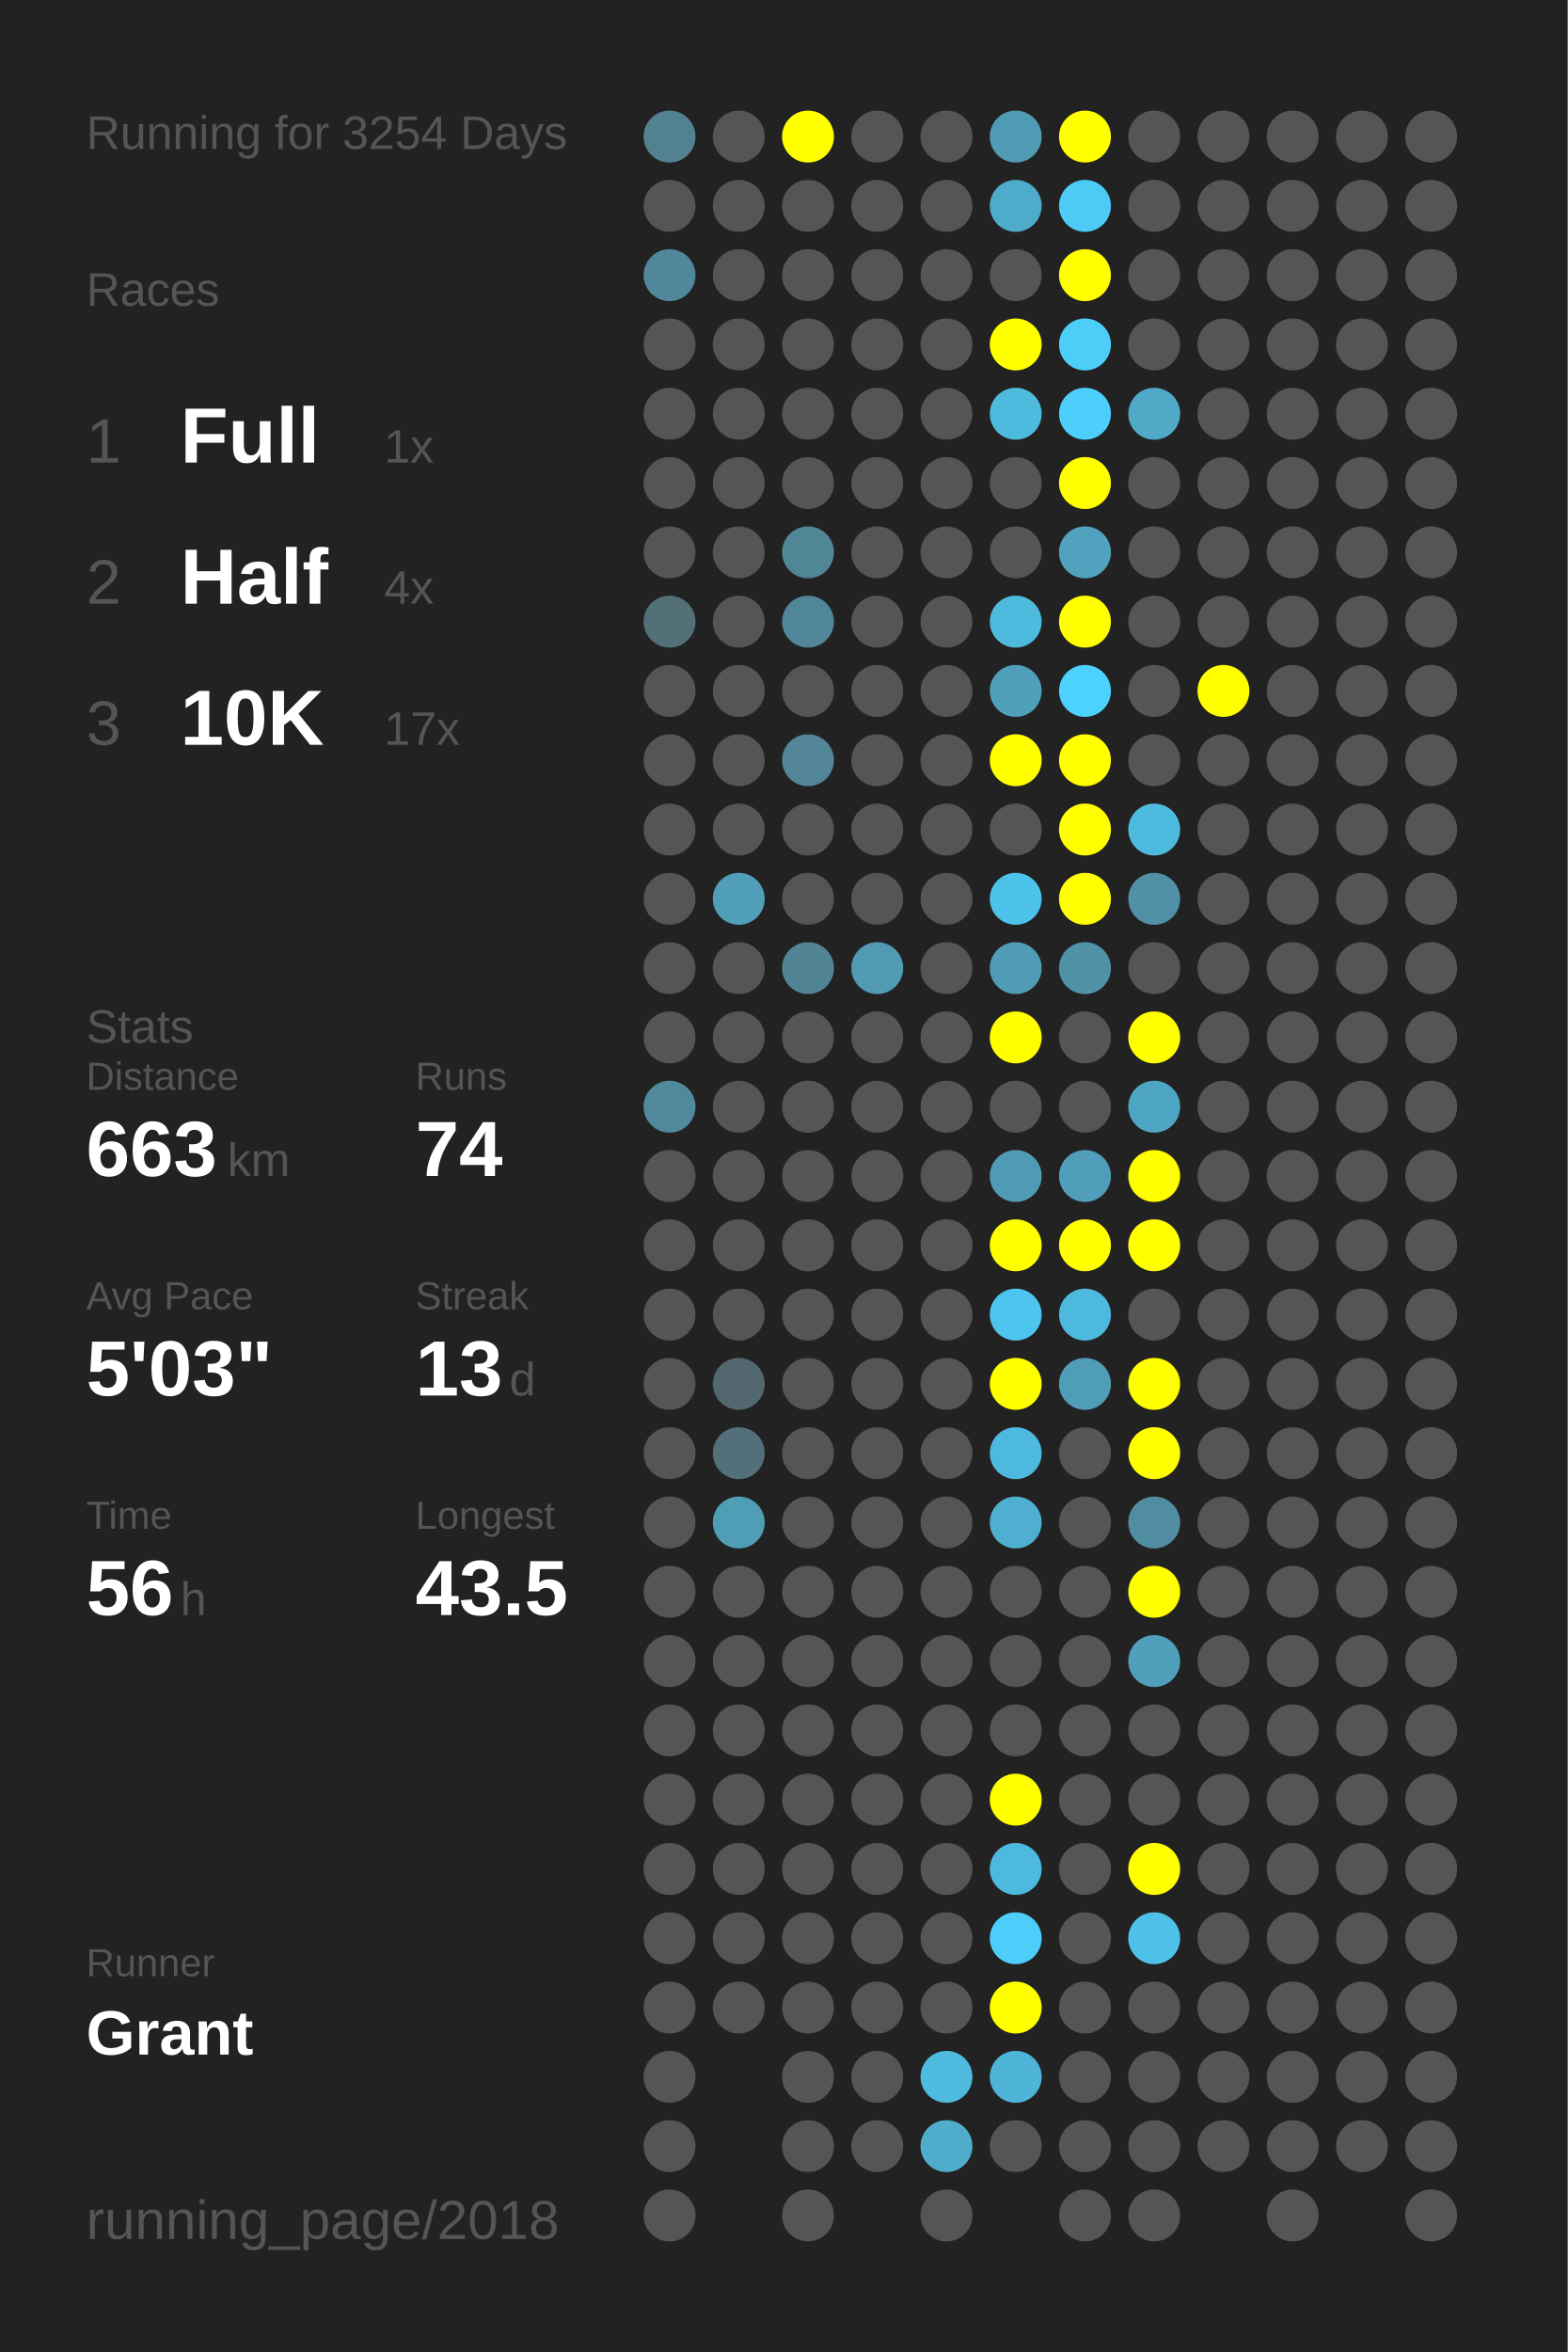
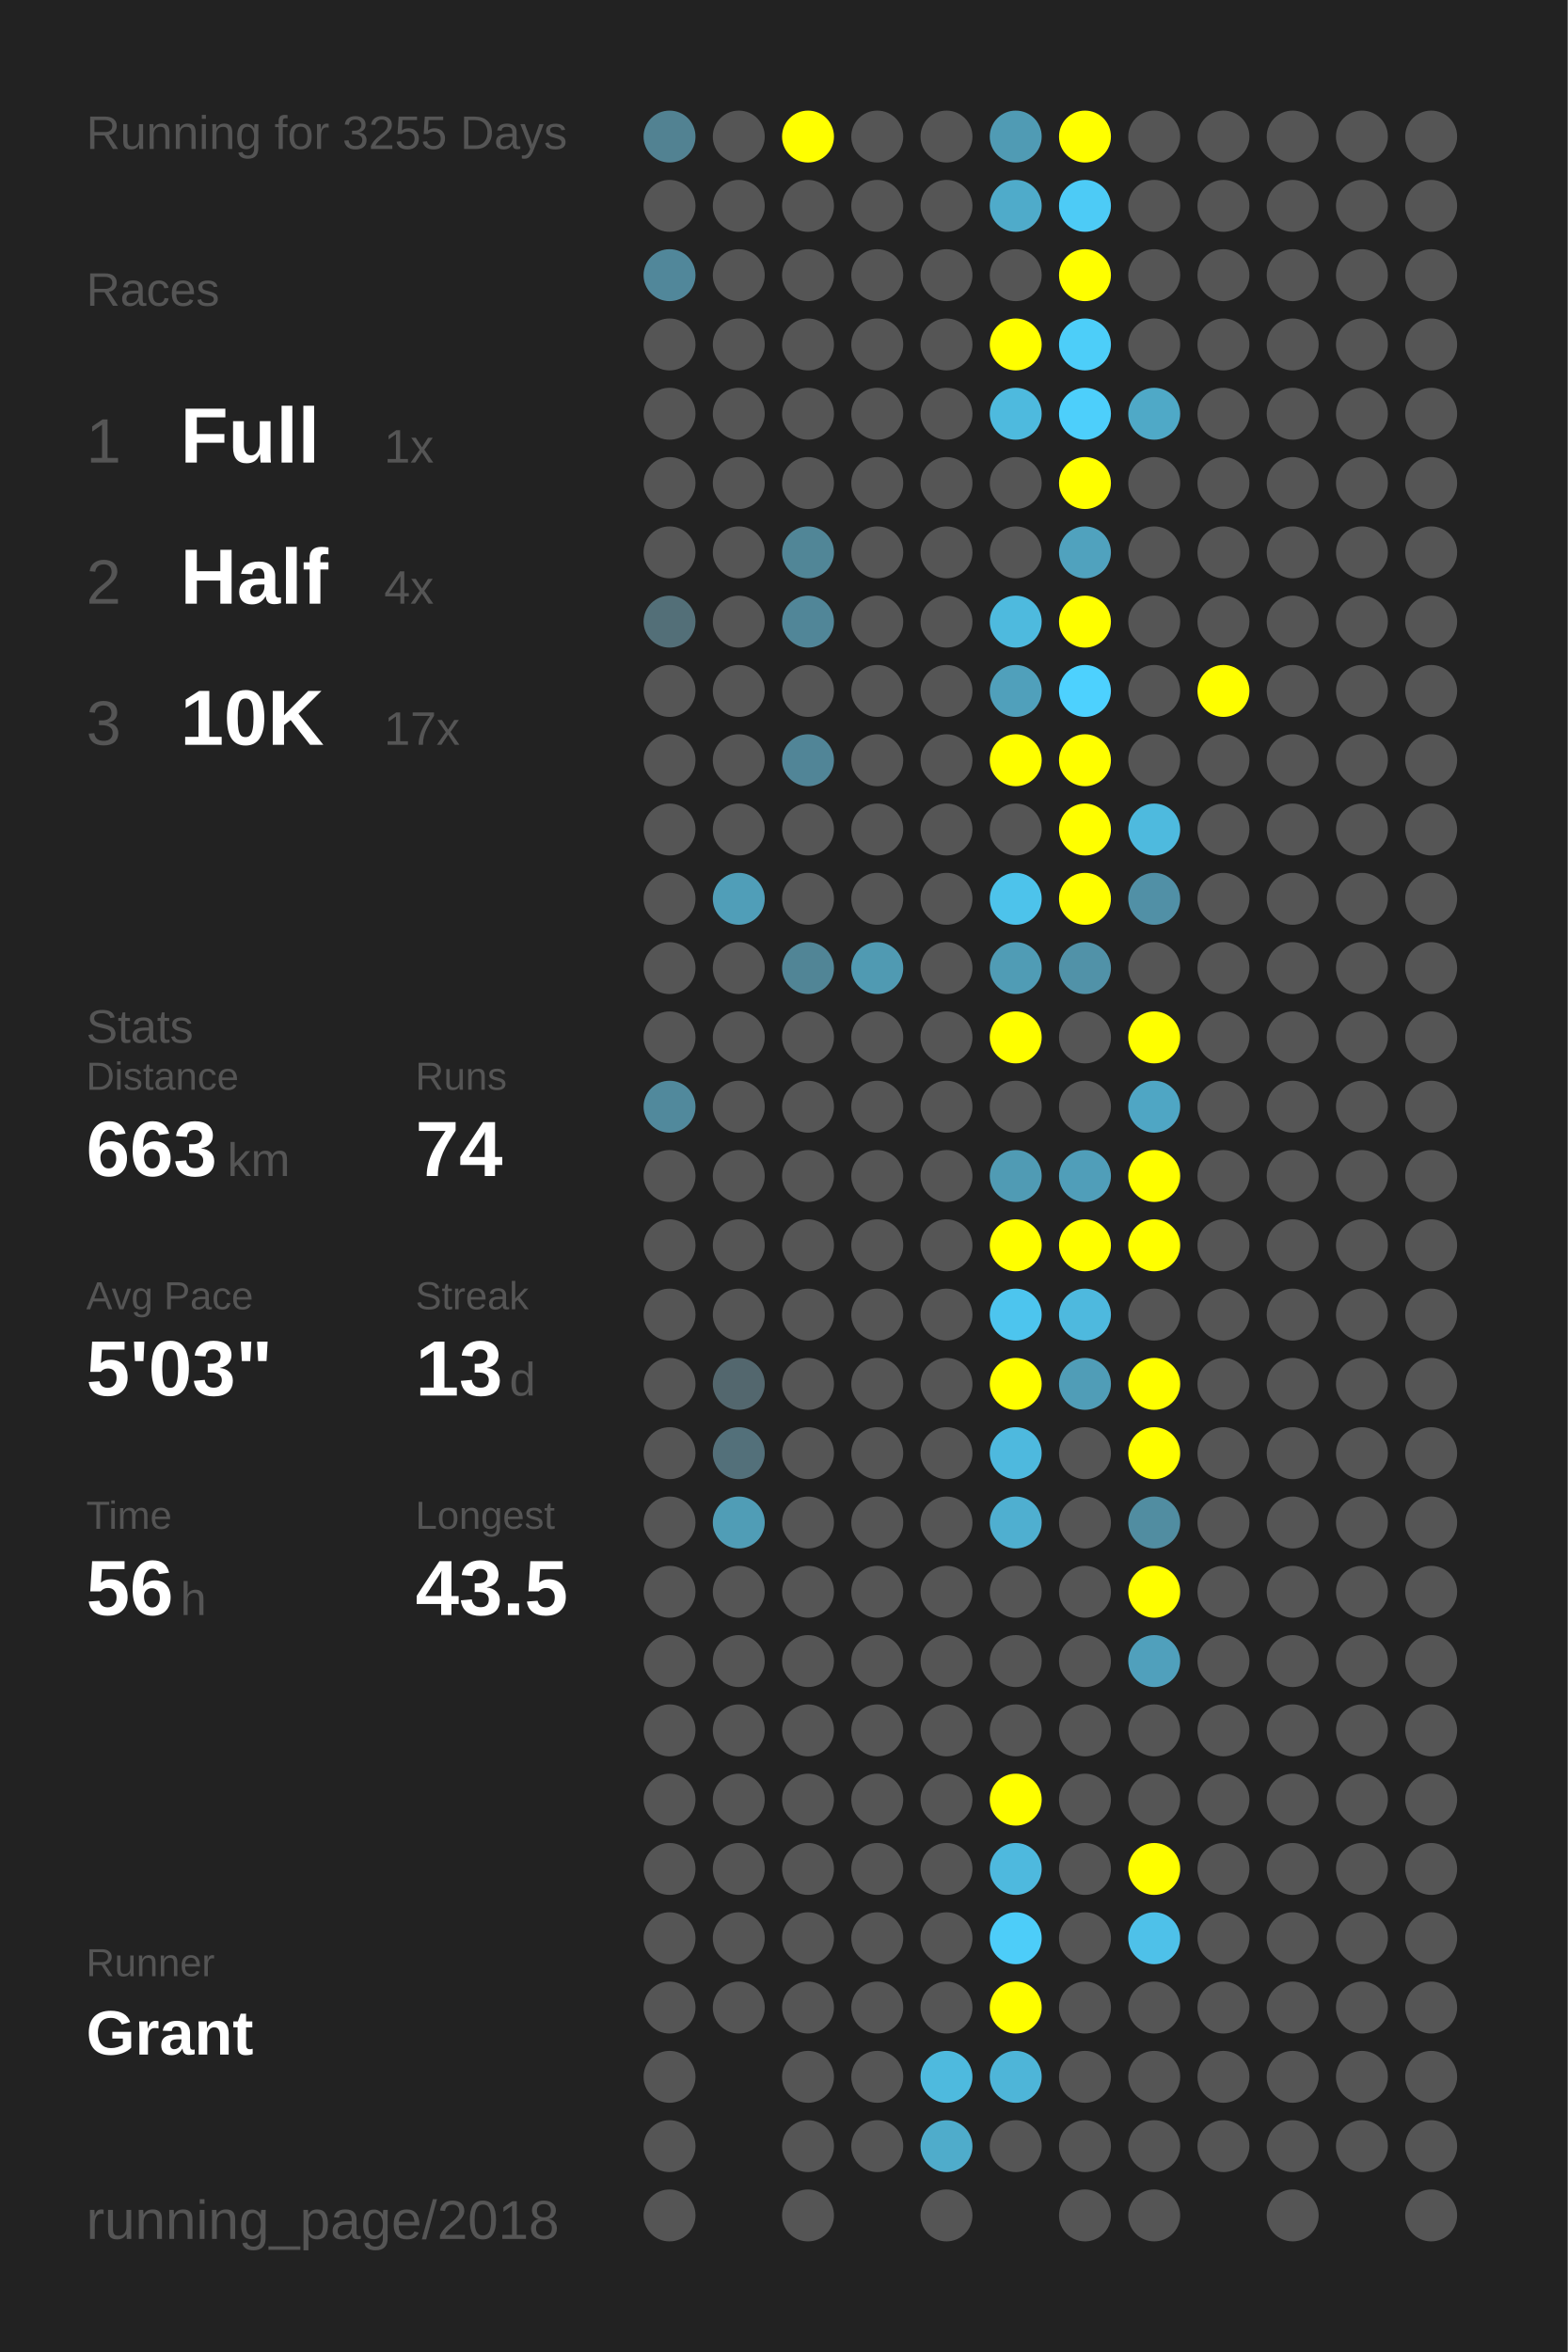
<svg xmlns="http://www.w3.org/2000/svg" baseProfile="full" height="300mm" version="1.1" viewBox="0,0,200,300" width="200mm">
  <defs />
  <rect fill="#222222" height="300" width="200" x="0" y="0" />
-   <text fill="#555555" style="font-size:6px; font-family:Arial;" x="11" y="19">Running for 3254 Days</text>
+   <text fill="#555555" style="font-size:6px; font-family:Arial;" x="11" y="19">Running for 3255 Days</text>
  <text fill="#555555" style="font-size:6px; font-family:Arial;" x="11" y="39">Races</text>
  <text fill="#555555" style="font-size:8px; font-family:Arial;" x="11" y="59">1</text>
  <text fill="#FFFFFF" style="font-size:10px; font-family:Arial; font-weight:bold;" x="23" y="59">Full</text>
  <text fill="#555555" style="font-size:6px; font-family:Arial;" x="49" y="59">1x</text>
  <text fill="#555555" style="font-size:8px; font-family:Arial;" x="11" y="77">2</text>
  <text fill="#FFFFFF" style="font-size:10px; font-family:Arial; font-weight:bold;" x="23" y="77">Half</text>
  <text fill="#555555" style="font-size:6px; font-family:Arial;" x="49" y="77">4x</text>
  <text fill="#555555" style="font-size:8px; font-family:Arial;" x="11" y="95">3</text>
  <text fill="#FFFFFF" style="font-size:10px; font-family:Arial; font-weight:bold;" x="23" y="95">10K</text>
  <text fill="#555555" style="font-size:6px; font-family:Arial;" x="49" y="95">17x</text>
  <text fill="#555555" style="font-size:6px; font-family:Arial;" x="11" y="133">Stats</text>
  <text fill="#555555" style="font-size:5px; font-family:Arial;" x="11" y="139">Distance</text>
  <text fill="#FFFFFF" style="font-size:10px; font-family:Arial; font-weight:bold;" x="11" y="150">663</text>
  <text fill="#555555" style="font-size:6px; font-family:Arial;" x="29" y="150">km</text>
  <text fill="#555555" style="font-size:5px; font-family:Arial;" x="53" y="139">Runs</text>
  <text fill="#FFFFFF" style="font-size:10px; font-family:Arial; font-weight:bold;" x="53" y="150">74</text>
  <text fill="#555555" style="font-size:5px; font-family:Arial;" x="11" y="167">Avg Pace</text>
  <text fill="#FFFFFF" style="font-size:10px; font-family:Arial; font-weight:bold;" x="11" y="178">5'03"</text>
  <text fill="#555555" style="font-size:5px; font-family:Arial;" x="53" y="167">Streak</text>
  <text fill="#FFFFFF" style="font-size:10px; font-family:Arial; font-weight:bold;" x="53" y="178">13</text>
  <text fill="#555555" style="font-size:6px; font-family:Arial;" x="65" y="178">d</text>
  <text fill="#555555" style="font-size:5px; font-family:Arial;" x="11" y="195">Time</text>
  <text fill="#FFFFFF" style="font-size:10px; font-family:Arial; font-weight:bold;" x="11" y="206">56</text>
  <text fill="#555555" style="font-size:6px; font-family:Arial;" x="23" y="206">h</text>
  <text fill="#555555" style="font-size:5px; font-family:Arial;" x="53" y="195">Longest</text>
  <text fill="#FFFFFF" style="font-size:10px; font-family:Arial; font-weight:bold;" x="53" y="206">43.5</text>
  <text fill="#555555" style="font-size:5px; font-family:Arial;" x="11" y="252.065">Runner</text>
  <text fill="#FFFFFF" style="font-size:8px; font-family:Arial; font-weight:bold;" x="11" y="262.065">Grant</text>
  <text fill="#555555" style="font-size:7px; font-family:Arial;" x="11" y="285.581">running_page/2018</text>
  <circle cx="85.417" cy="17.419" fill="#528292" r="3.312" />
  <circle cx="85.417" cy="26.258" fill="#555555" r="3.312" />
  <circle cx="85.417" cy="35.097" fill="#51879a" r="3.312" />
  <circle cx="85.417" cy="43.935" fill="#555555" r="3.312" />
  <circle cx="85.417" cy="52.774" fill="#555555" r="3.312" />
  <circle cx="85.417" cy="61.613" fill="#555555" r="3.312" />
  <circle cx="85.417" cy="70.452" fill="#555555" r="3.312" />
  <circle cx="85.417" cy="79.29" fill="#536f78" r="3.312" />
  <circle cx="85.417" cy="88.129" fill="#555555" r="3.312" />
  <circle cx="85.417" cy="96.968" fill="#555555" r="3.312" />
  <circle cx="85.417" cy="105.806" fill="#555555" r="3.312" />
  <circle cx="85.417" cy="114.645" fill="#555555" r="3.312" />
  <circle cx="85.417" cy="123.484" fill="#555555" r="3.312" />
  <circle cx="85.417" cy="132.323" fill="#555555" r="3.312" />
  <circle cx="85.417" cy="141.161" fill="#51899c" r="3.312" />
  <circle cx="85.417" cy="150" fill="#555555" r="3.312" />
  <circle cx="85.417" cy="158.839" fill="#555555" r="3.312" />
  <circle cx="85.417" cy="167.677" fill="#555555" r="3.312" />
  <circle cx="85.417" cy="176.516" fill="#555555" r="3.312" />
  <circle cx="85.417" cy="185.355" fill="#555555" r="3.312" />
  <circle cx="85.417" cy="194.194" fill="#555555" r="3.312" />
  <circle cx="85.417" cy="203.032" fill="#555555" r="3.312" />
  <circle cx="85.417" cy="211.871" fill="#555555" r="3.312" />
  <circle cx="85.417" cy="220.71" fill="#555555" r="3.312" />
  <circle cx="85.417" cy="229.548" fill="#555555" r="3.312" />
  <circle cx="85.417" cy="238.387" fill="#555555" r="3.312" />
  <circle cx="85.417" cy="247.226" fill="#555555" r="3.312" />
  <circle cx="85.417" cy="256.065" fill="#555555" r="3.312" />
  <circle cx="85.417" cy="264.903" fill="#555555" r="3.312" />
  <circle cx="85.417" cy="273.742" fill="#555555" r="3.312" />
  <circle cx="85.417" cy="282.581" fill="#555555" r="3.312" />
  <circle cx="94.25" cy="17.419" fill="#555555" r="3.312" />
  <circle cx="94.25" cy="26.258" fill="#555555" r="3.312" />
  <circle cx="94.25" cy="35.097" fill="#555555" r="3.312" />
  <circle cx="94.25" cy="43.935" fill="#555555" r="3.312" />
  <circle cx="94.25" cy="52.774" fill="#555555" r="3.312" />
  <circle cx="94.25" cy="61.613" fill="#555555" r="3.312" />
  <circle cx="94.25" cy="70.452" fill="#555555" r="3.312" />
  <circle cx="94.25" cy="79.29" fill="#555555" r="3.312" />
  <circle cx="94.25" cy="88.129" fill="#555555" r="3.312" />
  <circle cx="94.25" cy="96.968" fill="#555555" r="3.312" />
  <circle cx="94.25" cy="105.806" fill="#555555" r="3.312" />
  <circle cx="94.25" cy="114.645" fill="#509eb8" r="3.312" />
  <circle cx="94.25" cy="123.484" fill="#555555" r="3.312" />
  <circle cx="94.25" cy="132.323" fill="#555555" r="3.312" />
  <circle cx="94.25" cy="141.161" fill="#555555" r="3.312" />
  <circle cx="94.25" cy="150" fill="#555555" r="3.312" />
  <circle cx="94.25" cy="158.839" fill="#555555" r="3.312" />
  <circle cx="94.25" cy="167.677" fill="#555555" r="3.312" />
  <circle cx="94.25" cy="176.516" fill="#53676e" r="3.312" />
  <circle cx="94.25" cy="185.355" fill="#53707a" r="3.312" />
  <circle cx="94.25" cy="194.194" fill="#509db6" r="3.312" />
  <circle cx="94.25" cy="203.032" fill="#555555" r="3.312" />
  <circle cx="94.25" cy="211.871" fill="#555555" r="3.312" />
  <circle cx="94.25" cy="220.71" fill="#555555" r="3.312" />
  <circle cx="94.25" cy="229.548" fill="#555555" r="3.312" />
  <circle cx="94.25" cy="238.387" fill="#555555" r="3.312" />
  <circle cx="94.25" cy="247.226" fill="#555555" r="3.312" />
  <circle cx="94.25" cy="256.065" fill="#555555" r="3.312" />
  <circle cx="103.083" cy="17.419" fill="#FFFF00" r="3.312" />
  <circle cx="103.083" cy="26.258" fill="#555555" r="3.312" />
  <circle cx="103.083" cy="35.097" fill="#555555" r="3.312" />
  <circle cx="103.083" cy="43.935" fill="#555555" r="3.312" />
  <circle cx="103.083" cy="52.774" fill="#555555" r="3.312" />
  <circle cx="103.083" cy="61.613" fill="#555555" r="3.312" />
  <circle cx="103.083" cy="70.452" fill="#518697" r="3.312" />
  <circle cx="103.083" cy="79.29" fill="#518698" r="3.312" />
  <circle cx="103.083" cy="88.129" fill="#555555" r="3.312" />
  <circle cx="103.083" cy="96.968" fill="#518597" r="3.312" />
  <circle cx="103.083" cy="105.806" fill="#555555" r="3.312" />
  <circle cx="103.083" cy="114.645" fill="#555555" r="3.312" />
  <circle cx="103.083" cy="123.484" fill="#518596" r="3.312" />
  <circle cx="103.083" cy="132.323" fill="#555555" r="3.312" />
  <circle cx="103.083" cy="141.161" fill="#555555" r="3.312" />
  <circle cx="103.083" cy="150" fill="#555555" r="3.312" />
  <circle cx="103.083" cy="158.839" fill="#555555" r="3.312" />
  <circle cx="103.083" cy="167.677" fill="#555555" r="3.312" />
  <circle cx="103.083" cy="176.516" fill="#555555" r="3.312" />
  <circle cx="103.083" cy="185.355" fill="#555555" r="3.312" />
  <circle cx="103.083" cy="194.194" fill="#555555" r="3.312" />
  <circle cx="103.083" cy="203.032" fill="#555555" r="3.312" />
  <circle cx="103.083" cy="211.871" fill="#555555" r="3.312" />
  <circle cx="103.083" cy="220.71" fill="#555555" r="3.312" />
  <circle cx="103.083" cy="229.548" fill="#555555" r="3.312" />
  <circle cx="103.083" cy="238.387" fill="#555555" r="3.312" />
  <circle cx="103.083" cy="247.226" fill="#555555" r="3.312" />
  <circle cx="103.083" cy="256.065" fill="#555555" r="3.312" />
  <circle cx="103.083" cy="264.903" fill="#555555" r="3.312" />
  <circle cx="103.083" cy="273.742" fill="#555555" r="3.312" />
  <circle cx="103.083" cy="282.581" fill="#555555" r="3.312" />
  <circle cx="111.917" cy="17.419" fill="#555555" r="3.312" />
  <circle cx="111.917" cy="26.258" fill="#555555" r="3.312" />
  <circle cx="111.917" cy="35.097" fill="#555555" r="3.312" />
  <circle cx="111.917" cy="43.935" fill="#555555" r="3.312" />
  <circle cx="111.917" cy="52.774" fill="#555555" r="3.312" />
  <circle cx="111.917" cy="61.613" fill="#555555" r="3.312" />
  <circle cx="111.917" cy="70.452" fill="#555555" r="3.312" />
  <circle cx="111.917" cy="79.29" fill="#555555" r="3.312" />
  <circle cx="111.917" cy="88.129" fill="#555555" r="3.312" />
  <circle cx="111.917" cy="96.968" fill="#555555" r="3.312" />
  <circle cx="111.917" cy="105.806" fill="#555555" r="3.312" />
  <circle cx="111.917" cy="114.645" fill="#555555" r="3.312" />
  <circle cx="111.917" cy="123.484" fill="#509ab2" r="3.312" />
  <circle cx="111.917" cy="132.323" fill="#555555" r="3.312" />
  <circle cx="111.917" cy="141.161" fill="#555555" r="3.312" />
  <circle cx="111.917" cy="150" fill="#555555" r="3.312" />
  <circle cx="111.917" cy="158.839" fill="#555555" r="3.312" />
  <circle cx="111.917" cy="167.677" fill="#555555" r="3.312" />
  <circle cx="111.917" cy="176.516" fill="#555555" r="3.312" />
  <circle cx="111.917" cy="185.355" fill="#555555" r="3.312" />
  <circle cx="111.917" cy="194.194" fill="#555555" r="3.312" />
  <circle cx="111.917" cy="203.032" fill="#555555" r="3.312" />
  <circle cx="111.917" cy="211.871" fill="#555555" r="3.312" />
  <circle cx="111.917" cy="220.71" fill="#555555" r="3.312" />
  <circle cx="111.917" cy="229.548" fill="#555555" r="3.312" />
  <circle cx="111.917" cy="238.387" fill="#555555" r="3.312" />
  <circle cx="111.917" cy="247.226" fill="#555555" r="3.312" />
  <circle cx="111.917" cy="256.065" fill="#555555" r="3.312" />
  <circle cx="111.917" cy="264.903" fill="#555555" r="3.312" />
  <circle cx="111.917" cy="273.742" fill="#555555" r="3.312" />
  <circle cx="120.75" cy="17.419" fill="#555555" r="3.312" />
  <circle cx="120.75" cy="26.258" fill="#555555" r="3.312" />
  <circle cx="120.75" cy="35.097" fill="#555555" r="3.312" />
  <circle cx="120.75" cy="43.935" fill="#555555" r="3.312" />
  <circle cx="120.75" cy="52.774" fill="#555555" r="3.312" />
  <circle cx="120.75" cy="61.613" fill="#555555" r="3.312" />
  <circle cx="120.75" cy="70.452" fill="#555555" r="3.312" />
  <circle cx="120.75" cy="79.29" fill="#555555" r="3.312" />
  <circle cx="120.75" cy="88.129" fill="#555555" r="3.312" />
  <circle cx="120.75" cy="96.968" fill="#555555" r="3.312" />
  <circle cx="120.75" cy="105.806" fill="#555555" r="3.312" />
  <circle cx="120.75" cy="114.645" fill="#555555" r="3.312" />
  <circle cx="120.75" cy="123.484" fill="#555555" r="3.312" />
  <circle cx="120.75" cy="132.323" fill="#555555" r="3.312" />
  <circle cx="120.75" cy="141.161" fill="#555555" r="3.312" />
  <circle cx="120.75" cy="150" fill="#555555" r="3.312" />
  <circle cx="120.75" cy="158.839" fill="#555555" r="3.312" />
  <circle cx="120.75" cy="167.677" fill="#555555" r="3.312" />
  <circle cx="120.75" cy="176.516" fill="#555555" r="3.312" />
  <circle cx="120.75" cy="185.355" fill="#555555" r="3.312" />
  <circle cx="120.75" cy="194.194" fill="#555555" r="3.312" />
  <circle cx="120.75" cy="203.032" fill="#555555" r="3.312" />
  <circle cx="120.75" cy="211.871" fill="#555555" r="3.312" />
  <circle cx="120.75" cy="220.71" fill="#555555" r="3.312" />
  <circle cx="120.75" cy="229.548" fill="#555555" r="3.312" />
  <circle cx="120.75" cy="238.387" fill="#555555" r="3.312" />
  <circle cx="120.75" cy="247.226" fill="#555555" r="3.312" />
  <circle cx="120.75" cy="256.065" fill="#555555" r="3.312" />
  <circle cx="120.75" cy="264.903" fill="#4ebade" r="3.312" />
  <circle cx="120.75" cy="273.742" fill="#4faccb" r="3.312" />
  <circle cx="120.75" cy="282.581" fill="#555555" r="3.312" />
  <circle cx="129.583" cy="17.419" fill="#509bb4" r="3.312" />
  <circle cx="129.583" cy="26.258" fill="#4fabca" r="3.312" />
  <circle cx="129.583" cy="35.097" fill="#555555" r="3.312" />
  <circle cx="129.583" cy="43.935" fill="#FFFF00" r="3.312" />
  <circle cx="129.583" cy="52.774" fill="#4ebade" r="3.312" />
  <circle cx="129.583" cy="61.613" fill="#555555" r="3.312" />
  <circle cx="129.583" cy="70.452" fill="#555555" r="3.312" />
  <circle cx="129.583" cy="79.29" fill="#4ebade" r="3.312" />
  <circle cx="129.583" cy="88.129" fill="#50a0bb" r="3.312" />
  <circle cx="129.583" cy="96.968" fill="#FFFF00" r="3.312" />
  <circle cx="129.583" cy="105.806" fill="#555555" r="3.312" />
  <circle cx="129.583" cy="114.645" fill="#4dc3eb" r="3.312" />
  <circle cx="129.583" cy="123.484" fill="#509cb5" r="3.312" />
  <circle cx="129.583" cy="132.323" fill="#FFFF00" r="3.312" />
  <circle cx="129.583" cy="141.161" fill="#555555" r="3.312" />
  <circle cx="129.583" cy="150" fill="#509bb4" r="3.312" />
  <circle cx="129.583" cy="158.839" fill="#FFFF00" r="3.312" />
  <circle cx="129.583" cy="167.677" fill="#4dc5ee" r="3.312" />
  <circle cx="129.583" cy="176.516" fill="#FFFF00" r="3.312" />
  <circle cx="129.583" cy="185.355" fill="#4eb9de" r="3.312" />
  <circle cx="129.583" cy="194.194" fill="#4fafd0" r="3.312" />
  <circle cx="129.583" cy="203.032" fill="#555555" r="3.312" />
  <circle cx="129.583" cy="211.871" fill="#555555" r="3.312" />
  <circle cx="129.583" cy="220.71" fill="#555555" r="3.312" />
  <circle cx="129.583" cy="229.548" fill="#FFFF00" r="3.312" />
  <circle cx="129.583" cy="238.387" fill="#4eb9de" r="3.312" />
  <circle cx="129.583" cy="247.226" fill="#4dcdf9" r="3.312" />
  <circle cx="129.583" cy="256.065" fill="#FFFF00" r="3.312" />
  <circle cx="129.583" cy="264.903" fill="#4eb5d8" r="3.312" />
  <circle cx="129.583" cy="273.742" fill="#555555" r="3.312" />
  <circle cx="138.417" cy="17.419" fill="#FFFF00" r="3.312" />
  <circle cx="138.417" cy="26.258" fill="#4dcbf6" r="3.312" />
  <circle cx="138.417" cy="35.097" fill="#FFFF00" r="3.312" />
  <circle cx="138.417" cy="43.935" fill="#4dcef9" r="3.312" />
  <circle cx="138.417" cy="52.774" fill="#4dcffb" r="3.312" />
  <circle cx="138.417" cy="61.613" fill="#FFFF00" r="3.312" />
  <circle cx="138.417" cy="70.452" fill="#50a2be" r="3.312" />
  <circle cx="138.417" cy="79.29" fill="#FFFF00" r="3.312" />
  <circle cx="138.417" cy="88.129" fill="#4dd1fe" r="3.312" />
  <circle cx="138.417" cy="96.968" fill="#FFFF00" r="3.312" />
  <circle cx="138.417" cy="105.806" fill="#FFFF00" r="3.312" />
  <circle cx="138.417" cy="114.645" fill="#FFFF00" r="3.312" />
  <circle cx="138.417" cy="123.484" fill="#5192a8" r="3.312" />
  <circle cx="138.417" cy="132.323" fill="#555555" r="3.312" />
  <circle cx="138.417" cy="141.161" fill="#555555" r="3.312" />
  <circle cx="138.417" cy="150" fill="#509eb9" r="3.312" />
  <circle cx="138.417" cy="158.839" fill="#FFFF00" r="3.312" />
  <circle cx="138.417" cy="167.677" fill="#4eb9de" r="3.312" />
  <circle cx="138.417" cy="176.516" fill="#509db7" r="3.312" />
  <circle cx="138.417" cy="185.355" fill="#555555" r="3.312" />
  <circle cx="138.417" cy="194.194" fill="#555555" r="3.312" />
  <circle cx="138.417" cy="203.032" fill="#555555" r="3.312" />
  <circle cx="138.417" cy="211.871" fill="#555555" r="3.312" />
  <circle cx="138.417" cy="220.71" fill="#555555" r="3.312" />
  <circle cx="138.417" cy="229.548" fill="#555555" r="3.312" />
  <circle cx="138.417" cy="238.387" fill="#555555" r="3.312" />
  <circle cx="138.417" cy="247.226" fill="#555555" r="3.312" />
  <circle cx="138.417" cy="256.065" fill="#555555" r="3.312" />
  <circle cx="138.417" cy="264.903" fill="#555555" r="3.312" />
  <circle cx="138.417" cy="273.742" fill="#555555" r="3.312" />
  <circle cx="138.417" cy="282.581" fill="#555555" r="3.312" />
  <circle cx="147.25" cy="17.419" fill="#555555" r="3.312" />
  <circle cx="147.25" cy="26.258" fill="#555555" r="3.312" />
  <circle cx="147.25" cy="35.097" fill="#555555" r="3.312" />
  <circle cx="147.25" cy="43.935" fill="#555555" r="3.312" />
  <circle cx="147.25" cy="52.774" fill="#4fa9c7" r="3.312" />
  <circle cx="147.25" cy="61.613" fill="#555555" r="3.312" />
  <circle cx="147.25" cy="70.452" fill="#555555" r="3.312" />
  <circle cx="147.25" cy="79.29" fill="#555555" r="3.312" />
  <circle cx="147.25" cy="88.129" fill="#555555" r="3.312" />
  <circle cx="147.25" cy="96.968" fill="#555555" r="3.312" />
  <circle cx="147.25" cy="105.806" fill="#4ebade" r="3.312" />
  <circle cx="147.25" cy="114.645" fill="#5190a6" r="3.312" />
  <circle cx="147.25" cy="123.484" fill="#555555" r="3.312" />
  <circle cx="147.25" cy="132.323" fill="#FFFF00" r="3.312" />
  <circle cx="147.25" cy="141.161" fill="#4fa6c4" r="3.312" />
  <circle cx="147.25" cy="150" fill="#FFFF00" r="3.312" />
  <circle cx="147.25" cy="158.839" fill="#FFFF00" r="3.312" />
  <circle cx="147.25" cy="167.677" fill="#555555" r="3.312" />
  <circle cx="147.25" cy="176.516" fill="#FFFF00" r="3.312" />
  <circle cx="147.25" cy="185.355" fill="#FFFF00" r="3.312" />
  <circle cx="147.25" cy="194.194" fill="#518da1" r="3.312" />
  <circle cx="147.25" cy="203.032" fill="#FFFF00" r="3.312" />
  <circle cx="147.25" cy="211.871" fill="#50a0bc" r="3.312" />
  <circle cx="147.25" cy="220.71" fill="#555555" r="3.312" />
  <circle cx="147.25" cy="229.548" fill="#555555" r="3.312" />
  <circle cx="147.25" cy="238.387" fill="#FFFF00" r="3.312" />
  <circle cx="147.25" cy="247.226" fill="#4ec1e9" r="3.312" />
  <circle cx="147.25" cy="256.065" fill="#555555" r="3.312" />
  <circle cx="147.25" cy="264.903" fill="#555555" r="3.312" />
  <circle cx="147.25" cy="273.742" fill="#555555" r="3.312" />
  <circle cx="147.25" cy="282.581" fill="#555555" r="3.312" />
  <circle cx="156.083" cy="17.419" fill="#555555" r="3.312" />
  <circle cx="156.083" cy="26.258" fill="#555555" r="3.312" />
  <circle cx="156.083" cy="35.097" fill="#555555" r="3.312" />
  <circle cx="156.083" cy="43.935" fill="#555555" r="3.312" />
  <circle cx="156.083" cy="52.774" fill="#555555" r="3.312" />
  <circle cx="156.083" cy="61.613" fill="#555555" r="3.312" />
  <circle cx="156.083" cy="70.452" fill="#555555" r="3.312" />
  <circle cx="156.083" cy="79.29" fill="#555555" r="3.312" />
  <circle cx="156.083" cy="88.129" fill="#FFFF00" r="3.312" />
  <circle cx="156.083" cy="96.968" fill="#555555" r="3.312" />
  <circle cx="156.083" cy="105.806" fill="#555555" r="3.312" />
  <circle cx="156.083" cy="114.645" fill="#555555" r="3.312" />
  <circle cx="156.083" cy="123.484" fill="#555555" r="3.312" />
  <circle cx="156.083" cy="132.323" fill="#555555" r="3.312" />
  <circle cx="156.083" cy="141.161" fill="#555555" r="3.312" />
  <circle cx="156.083" cy="150" fill="#555555" r="3.312" />
  <circle cx="156.083" cy="158.839" fill="#555555" r="3.312" />
  <circle cx="156.083" cy="167.677" fill="#555555" r="3.312" />
  <circle cx="156.083" cy="176.516" fill="#555555" r="3.312" />
  <circle cx="156.083" cy="185.355" fill="#555555" r="3.312" />
  <circle cx="156.083" cy="194.194" fill="#555555" r="3.312" />
  <circle cx="156.083" cy="203.032" fill="#555555" r="3.312" />
  <circle cx="156.083" cy="211.871" fill="#555555" r="3.312" />
  <circle cx="156.083" cy="220.71" fill="#555555" r="3.312" />
  <circle cx="156.083" cy="229.548" fill="#555555" r="3.312" />
  <circle cx="156.083" cy="238.387" fill="#555555" r="3.312" />
  <circle cx="156.083" cy="247.226" fill="#555555" r="3.312" />
  <circle cx="156.083" cy="256.065" fill="#555555" r="3.312" />
  <circle cx="156.083" cy="264.903" fill="#555555" r="3.312" />
  <circle cx="156.083" cy="273.742" fill="#555555" r="3.312" />
  <circle cx="164.917" cy="17.419" fill="#555555" r="3.312" />
  <circle cx="164.917" cy="26.258" fill="#555555" r="3.312" />
  <circle cx="164.917" cy="35.097" fill="#555555" r="3.312" />
  <circle cx="164.917" cy="43.935" fill="#555555" r="3.312" />
  <circle cx="164.917" cy="52.774" fill="#555555" r="3.312" />
  <circle cx="164.917" cy="61.613" fill="#555555" r="3.312" />
  <circle cx="164.917" cy="70.452" fill="#555555" r="3.312" />
  <circle cx="164.917" cy="79.29" fill="#555555" r="3.312" />
  <circle cx="164.917" cy="88.129" fill="#555555" r="3.312" />
  <circle cx="164.917" cy="96.968" fill="#555555" r="3.312" />
  <circle cx="164.917" cy="105.806" fill="#555555" r="3.312" />
  <circle cx="164.917" cy="114.645" fill="#555555" r="3.312" />
  <circle cx="164.917" cy="123.484" fill="#555555" r="3.312" />
  <circle cx="164.917" cy="132.323" fill="#555555" r="3.312" />
  <circle cx="164.917" cy="141.161" fill="#555555" r="3.312" />
  <circle cx="164.917" cy="150" fill="#555555" r="3.312" />
  <circle cx="164.917" cy="158.839" fill="#555555" r="3.312" />
  <circle cx="164.917" cy="167.677" fill="#555555" r="3.312" />
  <circle cx="164.917" cy="176.516" fill="#555555" r="3.312" />
  <circle cx="164.917" cy="185.355" fill="#555555" r="3.312" />
  <circle cx="164.917" cy="194.194" fill="#555555" r="3.312" />
  <circle cx="164.917" cy="203.032" fill="#555555" r="3.312" />
  <circle cx="164.917" cy="211.871" fill="#555555" r="3.312" />
  <circle cx="164.917" cy="220.71" fill="#555555" r="3.312" />
  <circle cx="164.917" cy="229.548" fill="#555555" r="3.312" />
  <circle cx="164.917" cy="238.387" fill="#555555" r="3.312" />
  <circle cx="164.917" cy="247.226" fill="#555555" r="3.312" />
  <circle cx="164.917" cy="256.065" fill="#555555" r="3.312" />
  <circle cx="164.917" cy="264.903" fill="#555555" r="3.312" />
  <circle cx="164.917" cy="273.742" fill="#555555" r="3.312" />
  <circle cx="164.917" cy="282.581" fill="#555555" r="3.312" />
  <circle cx="173.75" cy="17.419" fill="#555555" r="3.312" />
  <circle cx="173.75" cy="26.258" fill="#555555" r="3.312" />
  <circle cx="173.75" cy="35.097" fill="#555555" r="3.312" />
  <circle cx="173.75" cy="43.935" fill="#555555" r="3.312" />
  <circle cx="173.75" cy="52.774" fill="#555555" r="3.312" />
  <circle cx="173.75" cy="61.613" fill="#555555" r="3.312" />
  <circle cx="173.75" cy="70.452" fill="#555555" r="3.312" />
  <circle cx="173.75" cy="79.29" fill="#555555" r="3.312" />
  <circle cx="173.75" cy="88.129" fill="#555555" r="3.312" />
  <circle cx="173.75" cy="96.968" fill="#555555" r="3.312" />
  <circle cx="173.75" cy="105.806" fill="#555555" r="3.312" />
  <circle cx="173.75" cy="114.645" fill="#555555" r="3.312" />
  <circle cx="173.75" cy="123.484" fill="#555555" r="3.312" />
  <circle cx="173.75" cy="132.323" fill="#555555" r="3.312" />
  <circle cx="173.75" cy="141.161" fill="#555555" r="3.312" />
  <circle cx="173.75" cy="150" fill="#555555" r="3.312" />
  <circle cx="173.75" cy="158.839" fill="#555555" r="3.312" />
  <circle cx="173.75" cy="167.677" fill="#555555" r="3.312" />
  <circle cx="173.75" cy="176.516" fill="#555555" r="3.312" />
  <circle cx="173.75" cy="185.355" fill="#555555" r="3.312" />
  <circle cx="173.75" cy="194.194" fill="#555555" r="3.312" />
  <circle cx="173.75" cy="203.032" fill="#555555" r="3.312" />
  <circle cx="173.75" cy="211.871" fill="#555555" r="3.312" />
  <circle cx="173.75" cy="220.71" fill="#555555" r="3.312" />
  <circle cx="173.75" cy="229.548" fill="#555555" r="3.312" />
  <circle cx="173.75" cy="238.387" fill="#555555" r="3.312" />
  <circle cx="173.75" cy="247.226" fill="#555555" r="3.312" />
  <circle cx="173.75" cy="256.065" fill="#555555" r="3.312" />
  <circle cx="173.75" cy="264.903" fill="#555555" r="3.312" />
  <circle cx="173.75" cy="273.742" fill="#555555" r="3.312" />
  <circle cx="182.583" cy="17.419" fill="#555555" r="3.312" />
  <circle cx="182.583" cy="26.258" fill="#555555" r="3.312" />
  <circle cx="182.583" cy="35.097" fill="#555555" r="3.312" />
  <circle cx="182.583" cy="43.935" fill="#555555" r="3.312" />
  <circle cx="182.583" cy="52.774" fill="#555555" r="3.312" />
  <circle cx="182.583" cy="61.613" fill="#555555" r="3.312" />
  <circle cx="182.583" cy="70.452" fill="#555555" r="3.312" />
  <circle cx="182.583" cy="79.29" fill="#555555" r="3.312" />
  <circle cx="182.583" cy="88.129" fill="#555555" r="3.312" />
  <circle cx="182.583" cy="96.968" fill="#555555" r="3.312" />
  <circle cx="182.583" cy="105.806" fill="#555555" r="3.312" />
  <circle cx="182.583" cy="114.645" fill="#555555" r="3.312" />
  <circle cx="182.583" cy="123.484" fill="#555555" r="3.312" />
  <circle cx="182.583" cy="132.323" fill="#555555" r="3.312" />
  <circle cx="182.583" cy="141.161" fill="#555555" r="3.312" />
  <circle cx="182.583" cy="150" fill="#555555" r="3.312" />
  <circle cx="182.583" cy="158.839" fill="#555555" r="3.312" />
  <circle cx="182.583" cy="167.677" fill="#555555" r="3.312" />
  <circle cx="182.583" cy="176.516" fill="#555555" r="3.312" />
  <circle cx="182.583" cy="185.355" fill="#555555" r="3.312" />
  <circle cx="182.583" cy="194.194" fill="#555555" r="3.312" />
  <circle cx="182.583" cy="203.032" fill="#555555" r="3.312" />
  <circle cx="182.583" cy="211.871" fill="#555555" r="3.312" />
  <circle cx="182.583" cy="220.71" fill="#555555" r="3.312" />
  <circle cx="182.583" cy="229.548" fill="#555555" r="3.312" />
  <circle cx="182.583" cy="238.387" fill="#555555" r="3.312" />
  <circle cx="182.583" cy="247.226" fill="#555555" r="3.312" />
  <circle cx="182.583" cy="256.065" fill="#555555" r="3.312" />
  <circle cx="182.583" cy="264.903" fill="#555555" r="3.312" />
  <circle cx="182.583" cy="273.742" fill="#555555" r="3.312" />
  <circle cx="182.583" cy="282.581" fill="#555555" r="3.312" />
</svg>
